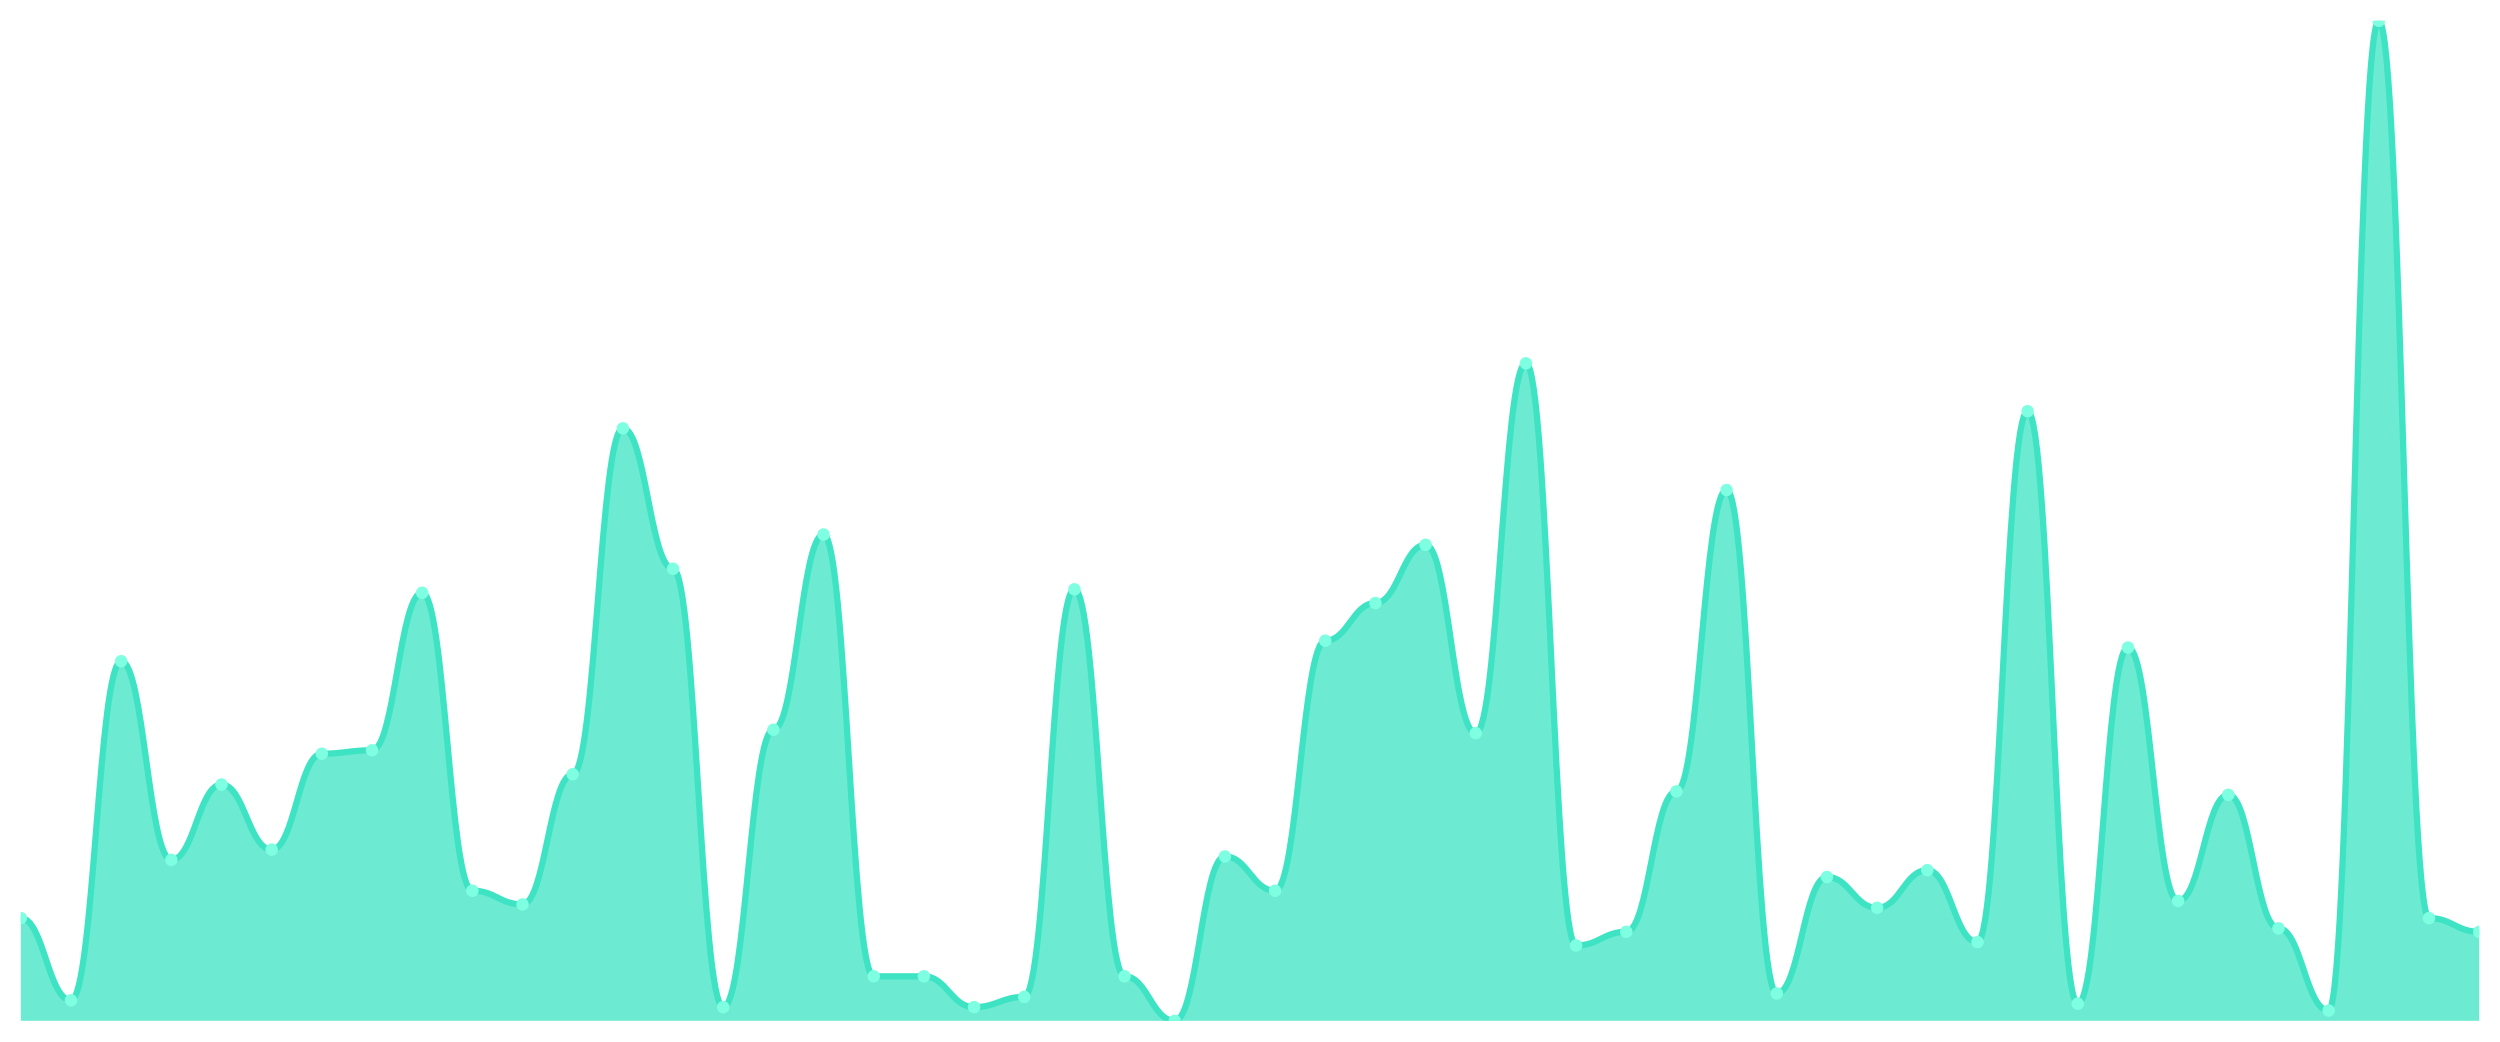
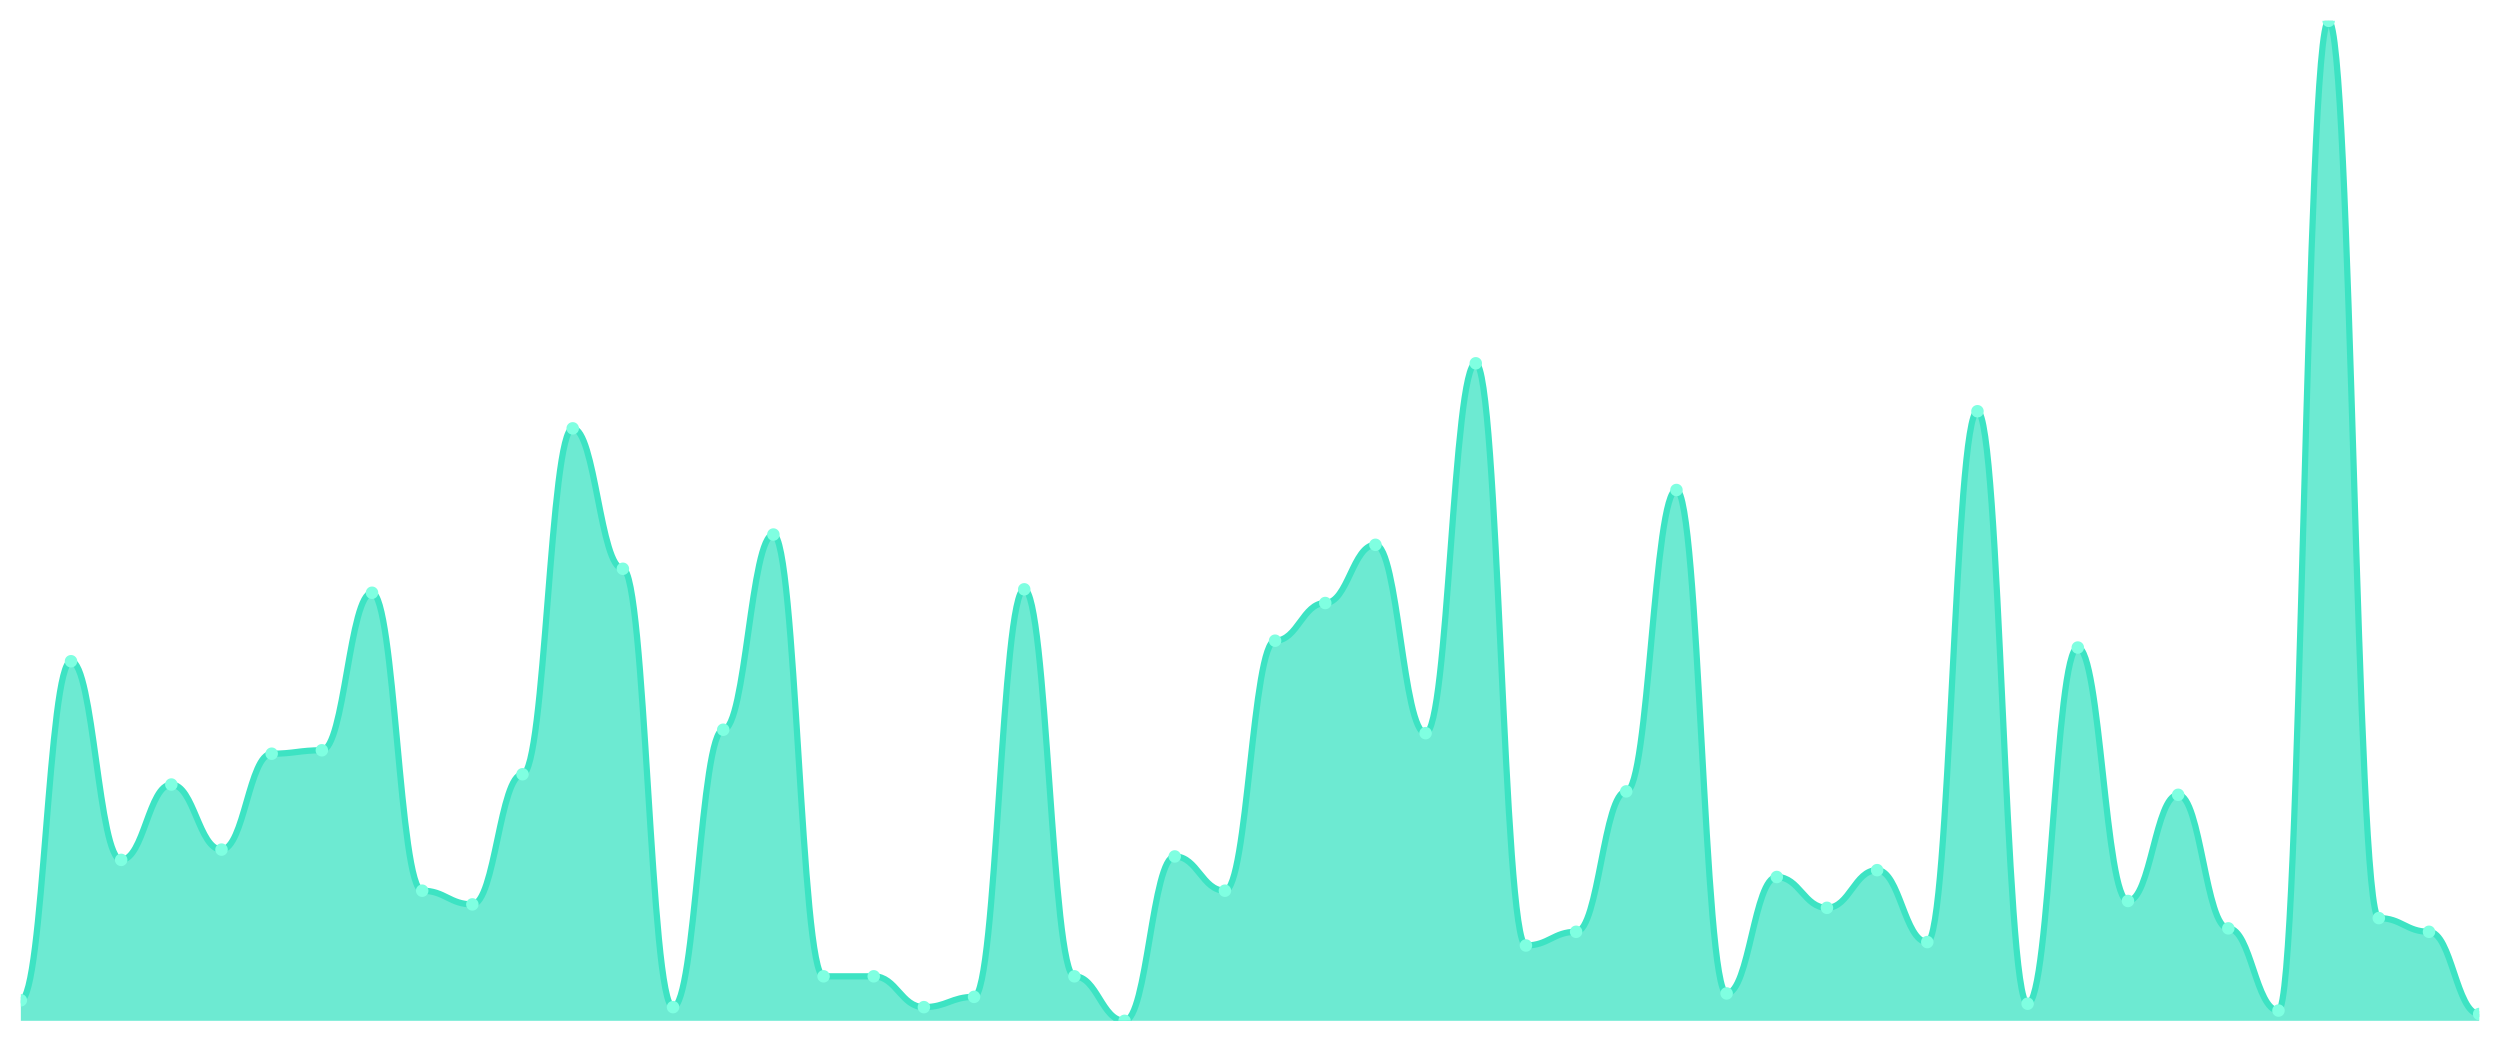
<svg xmlns="http://www.w3.org/2000/svg" viewBox="0 0 1200 500" width="1200" height="500">
  <defs>
    <clipPath id="c">
      <rect x="10" y="10" width="1180" height="480" />
    </clipPath>
  </defs>
  <rect width="1200" height="500" fill="none" />
  <g clip-path="url(#c)">
-     <path d="M 10,490 L 10,440.685 C 20.837,440.685 23.245,480.137 34.082,480.137 C 44.918,480.137 47.327,317.397 58.163,317.397 C 69,317.397 71.408,412.74 82.245,412.74 C 93.082,412.74 95.49,376.575 106.327,376.575 C 117.163,376.575 119.571,407.808 130.408,407.808 C 141.245,407.808 143.653,361.781 154.49,361.781 C 165.327,361.781 167.735,360.137 178.571,360.137 C 189.408,360.137 191.816,284.521 202.653,284.521 C 213.49,284.521 215.898,427.534 226.735,427.534 C 237.571,427.534 239.98,434.11 250.816,434.11 C 261.653,434.11 264.061,371.644 274.898,371.644 C 285.735,371.644 288.143,205.616 298.98,205.616 C 309.816,205.616 312.224,273.014 323.061,273.014 C 333.898,273.014 336.306,483.425 347.143,483.425 C 357.98,483.425 360.388,350.274 371.224,350.274 C 382.061,350.274 384.469,256.575 395.306,256.575 C 406.143,256.575 408.551,468.63 419.388,468.63 C 430.224,468.63 432.633,468.63 443.469,468.63 C 454.306,468.63 456.714,483.425 467.551,483.425 C 478.388,483.425 480.796,478.493 491.633,478.493 C 502.469,478.493 504.878,282.877 515.714,282.877 C 526.551,282.877 528.959,468.63 539.796,468.63 C 550.633,468.63 553.041,490 563.878,490 C 574.714,490 577.122,411.096 587.959,411.096 C 598.796,411.096 601.204,427.534 612.041,427.534 C 622.878,427.534 625.286,307.534 636.122,307.534 C 646.959,307.534 649.367,289.452 660.204,289.452 C 671.041,289.452 673.449,261.507 684.286,261.507 C 695.122,261.507 697.531,351.918 708.367,351.918 C 719.204,351.918 721.612,174.384 732.449,174.384 C 743.286,174.384 745.694,453.836 756.531,453.836 C 767.367,453.836 769.776,447.26 780.612,447.26 C 791.449,447.26 793.857,379.863 804.694,379.863 C 815.531,379.863 817.939,235.205 828.776,235.205 C 839.612,235.205 842.02,476.849 852.857,476.849 C 863.694,476.849 866.102,420.959 876.939,420.959 C 887.776,420.959 890.184,435.753 901.02,435.753 C 911.857,435.753 914.265,417.671 925.102,417.671 C 935.939,417.671 938.347,452.192 949.184,452.192 C 960.02,452.192 962.429,197.397 973.265,197.397 C 984.102,197.397 986.51,481.781 997.347,481.781 C 1008.184,481.781 1010.592,310.822 1021.429,310.822 C 1032.265,310.822 1034.673,432.466 1045.51,432.466 C 1056.347,432.466 1058.755,381.507 1069.592,381.507 C 1080.429,381.507 1082.837,445.616 1093.673,445.616 C 1104.51,445.616 1106.918,485.068 1117.755,485.068 C 1128.592,485.068 1131,10 1141.837,10 C 1152.673,10 1155.082,440.685 1165.918,440.685 C 1176.755,440.685 1179.163,447.26 1190,447.26 L 1190,490 Z" fill="rgba(61,227,195,0.75)" />
-     <path d="M 10,440.685 C 20.837,440.685 23.245,480.137 34.082,480.137 C 44.918,480.137 47.327,317.397 58.163,317.397 C 69,317.397 71.408,412.74 82.245,412.74 C 93.082,412.74 95.49,376.575 106.327,376.575 C 117.163,376.575 119.571,407.808 130.408,407.808 C 141.245,407.808 143.653,361.781 154.49,361.781 C 165.327,361.781 167.735,360.137 178.571,360.137 C 189.408,360.137 191.816,284.521 202.653,284.521 C 213.49,284.521 215.898,427.534 226.735,427.534 C 237.571,427.534 239.98,434.11 250.816,434.11 C 261.653,434.11 264.061,371.644 274.898,371.644 C 285.735,371.644 288.143,205.616 298.98,205.616 C 309.816,205.616 312.224,273.014 323.061,273.014 C 333.898,273.014 336.306,483.425 347.143,483.425 C 357.98,483.425 360.388,350.274 371.224,350.274 C 382.061,350.274 384.469,256.575 395.306,256.575 C 406.143,256.575 408.551,468.63 419.388,468.63 C 430.224,468.63 432.633,468.63 443.469,468.63 C 454.306,468.63 456.714,483.425 467.551,483.425 C 478.388,483.425 480.796,478.493 491.633,478.493 C 502.469,478.493 504.878,282.877 515.714,282.877 C 526.551,282.877 528.959,468.63 539.796,468.63 C 550.633,468.63 553.041,490 563.878,490 C 574.714,490 577.122,411.096 587.959,411.096 C 598.796,411.096 601.204,427.534 612.041,427.534 C 622.878,427.534 625.286,307.534 636.122,307.534 C 646.959,307.534 649.367,289.452 660.204,289.452 C 671.041,289.452 673.449,261.507 684.286,261.507 C 695.122,261.507 697.531,351.918 708.367,351.918 C 719.204,351.918 721.612,174.384 732.449,174.384 C 743.286,174.384 745.694,453.836 756.531,453.836 C 767.367,453.836 769.776,447.26 780.612,447.26 C 791.449,447.26 793.857,379.863 804.694,379.863 C 815.531,379.863 817.939,235.205 828.776,235.205 C 839.612,235.205 842.02,476.849 852.857,476.849 C 863.694,476.849 866.102,420.959 876.939,420.959 C 887.776,420.959 890.184,435.753 901.02,435.753 C 911.857,435.753 914.265,417.671 925.102,417.671 C 935.939,417.671 938.347,452.192 949.184,452.192 C 960.02,452.192 962.429,197.397 973.265,197.397 C 984.102,197.397 986.51,481.781 997.347,481.781 C 1008.184,481.781 1010.592,310.822 1021.429,310.822 C 1032.265,310.822 1034.673,432.466 1045.51,432.466 C 1056.347,432.466 1058.755,381.507 1069.592,381.507 C 1080.429,381.507 1082.837,445.616 1093.673,445.616 C 1104.51,445.616 1106.918,485.068 1117.755,485.068 C 1128.592,485.068 1131,10 1141.837,10 C 1152.673,10 1155.082,440.685 1165.918,440.685 C 1176.755,440.685 1179.163,447.26 1190,447.26" fill="none" stroke="#3de3c3" stroke-width="3" stroke-linecap="round" stroke-linejoin="round" />
-     <circle cx="10" cy="440.685" r="3" fill="#7fffe1" />
-     <circle cx="34.082" cy="480.137" r="3" fill="#7fffe1" />
-     <circle cx="58.163" cy="317.397" r="3" fill="#7fffe1" />
-     <circle cx="82.245" cy="412.74" r="3" fill="#7fffe1" />
-     <circle cx="106.327" cy="376.575" r="3" fill="#7fffe1" />
-     <circle cx="130.408" cy="407.808" r="3" fill="#7fffe1" />
-     <circle cx="154.49" cy="361.781" r="3" fill="#7fffe1" />
-     <circle cx="178.571" cy="360.137" r="3" fill="#7fffe1" />
-     <circle cx="202.653" cy="284.521" r="3" fill="#7fffe1" />
-     <circle cx="226.735" cy="427.534" r="3" fill="#7fffe1" />
-     <circle cx="250.816" cy="434.11" r="3" fill="#7fffe1" />
-     <circle cx="274.898" cy="371.644" r="3" fill="#7fffe1" />
-     <circle cx="298.98" cy="205.616" r="3" fill="#7fffe1" />
-     <circle cx="323.061" cy="273.014" r="3" fill="#7fffe1" />
-     <circle cx="347.143" cy="483.425" r="3" fill="#7fffe1" />
-     <circle cx="371.224" cy="350.274" r="3" fill="#7fffe1" />
-     <circle cx="395.306" cy="256.575" r="3" fill="#7fffe1" />
+     <path d="M 10,490 L 10,480.137 C 20.837,480.137 23.245,317.397 34.082,317.397 C 44.918,317.397 47.327,412.74 58.163,412.74 C 69,412.74 71.408,376.575 82.245,376.575 C 93.082,376.575 95.49,407.808 106.327,407.808 C 117.163,407.808 119.571,361.781 130.408,361.781 C 141.245,361.781 143.653,360.137 154.49,360.137 C 165.327,360.137 167.735,284.521 178.571,284.521 C 189.408,284.521 191.816,427.534 202.653,427.534 C 213.49,427.534 215.898,434.11 226.735,434.11 C 237.571,434.11 239.98,371.644 250.816,371.644 C 261.653,371.644 264.061,205.616 274.898,205.616 C 285.735,205.616 288.143,273.014 298.98,273.014 C 309.816,273.014 312.224,483.425 323.061,483.425 C 333.898,483.425 336.306,350.274 347.143,350.274 C 357.98,350.274 360.388,256.575 371.224,256.575 C 382.061,256.575 384.469,468.63 395.306,468.63 C 406.143,468.63 408.551,468.63 419.388,468.63 C 430.224,468.63 432.633,483.425 443.469,483.425 C 454.306,483.425 456.714,478.493 467.551,478.493 C 478.388,478.493 480.796,282.877 491.633,282.877 C 502.469,282.877 504.878,468.63 515.714,468.63 C 526.551,468.63 528.959,490 539.796,490 C 550.633,490 553.041,411.096 563.878,411.096 C 574.714,411.096 577.122,427.534 587.959,427.534 C 598.796,427.534 601.204,307.534 612.041,307.534 C 622.878,307.534 625.286,289.452 636.122,289.452 C 646.959,289.452 649.367,261.507 660.204,261.507 C 671.041,261.507 673.449,351.918 684.286,351.918 C 695.122,351.918 697.531,174.384 708.367,174.384 C 719.204,174.384 721.612,453.836 732.449,453.836 C 743.286,453.836 745.694,447.26 756.531,447.26 C 767.367,447.26 769.776,379.863 780.612,379.863 C 791.449,379.863 793.857,235.205 804.694,235.205 C 815.531,235.205 817.939,476.849 828.776,476.849 C 839.612,476.849 842.02,420.959 852.857,420.959 C 863.694,420.959 866.102,435.753 876.939,435.753 C 887.776,435.753 890.184,417.671 901.02,417.671 C 911.857,417.671 914.265,452.192 925.102,452.192 C 935.939,452.192 938.347,197.397 949.184,197.397 C 960.02,197.397 962.429,481.781 973.265,481.781 C 984.102,481.781 986.51,310.822 997.347,310.822 C 1008.184,310.822 1010.592,432.466 1021.429,432.466 C 1032.265,432.466 1034.673,381.507 1045.51,381.507 C 1056.347,381.507 1058.755,445.616 1069.592,445.616 C 1080.429,445.616 1082.837,485.068 1093.673,485.068 C 1104.51,485.068 1106.918,10 1117.755,10 C 1128.592,10 1131,440.685 1141.837,440.685 C 1152.673,440.685 1155.082,447.26 1165.918,447.26 C 1176.755,447.26 1179.163,486.712 1190,486.712 L 1190,490 Z" fill="rgba(61,227,195,0.75)" />
+     <path d="M 10,480.137 C 20.837,480.137 23.245,317.397 34.082,317.397 C 44.918,317.397 47.327,412.74 58.163,412.74 C 69,412.74 71.408,376.575 82.245,376.575 C 93.082,376.575 95.49,407.808 106.327,407.808 C 117.163,407.808 119.571,361.781 130.408,361.781 C 141.245,361.781 143.653,360.137 154.49,360.137 C 165.327,360.137 167.735,284.521 178.571,284.521 C 189.408,284.521 191.816,427.534 202.653,427.534 C 213.49,427.534 215.898,434.11 226.735,434.11 C 237.571,434.11 239.98,371.644 250.816,371.644 C 261.653,371.644 264.061,205.616 274.898,205.616 C 285.735,205.616 288.143,273.014 298.98,273.014 C 309.816,273.014 312.224,483.425 323.061,483.425 C 333.898,483.425 336.306,350.274 347.143,350.274 C 357.98,350.274 360.388,256.575 371.224,256.575 C 382.061,256.575 384.469,468.63 395.306,468.63 C 406.143,468.63 408.551,468.63 419.388,468.63 C 430.224,468.63 432.633,483.425 443.469,483.425 C 454.306,483.425 456.714,478.493 467.551,478.493 C 478.388,478.493 480.796,282.877 491.633,282.877 C 502.469,282.877 504.878,468.63 515.714,468.63 C 526.551,468.63 528.959,490 539.796,490 C 550.633,490 553.041,411.096 563.878,411.096 C 574.714,411.096 577.122,427.534 587.959,427.534 C 598.796,427.534 601.204,307.534 612.041,307.534 C 622.878,307.534 625.286,289.452 636.122,289.452 C 646.959,289.452 649.367,261.507 660.204,261.507 C 671.041,261.507 673.449,351.918 684.286,351.918 C 695.122,351.918 697.531,174.384 708.367,174.384 C 719.204,174.384 721.612,453.836 732.449,453.836 C 743.286,453.836 745.694,447.26 756.531,447.26 C 767.367,447.26 769.776,379.863 780.612,379.863 C 791.449,379.863 793.857,235.205 804.694,235.205 C 815.531,235.205 817.939,476.849 828.776,476.849 C 839.612,476.849 842.02,420.959 852.857,420.959 C 863.694,420.959 866.102,435.753 876.939,435.753 C 887.776,435.753 890.184,417.671 901.02,417.671 C 911.857,417.671 914.265,452.192 925.102,452.192 C 935.939,452.192 938.347,197.397 949.184,197.397 C 960.02,197.397 962.429,481.781 973.265,481.781 C 984.102,481.781 986.51,310.822 997.347,310.822 C 1008.184,310.822 1010.592,432.466 1021.429,432.466 C 1032.265,432.466 1034.673,381.507 1045.51,381.507 C 1056.347,381.507 1058.755,445.616 1069.592,445.616 C 1080.429,445.616 1082.837,485.068 1093.673,485.068 C 1104.51,485.068 1106.918,10 1117.755,10 C 1128.592,10 1131,440.685 1141.837,440.685 C 1152.673,440.685 1155.082,447.26 1165.918,447.26 C 1176.755,447.26 1179.163,486.712 1190,486.712" fill="none" stroke="#3de3c3" stroke-width="3" stroke-linecap="round" stroke-linejoin="round" />
+     <circle cx="10" cy="480.137" r="3" fill="#7fffe1" />
+     <circle cx="34.082" cy="317.397" r="3" fill="#7fffe1" />
+     <circle cx="58.163" cy="412.74" r="3" fill="#7fffe1" />
+     <circle cx="82.245" cy="376.575" r="3" fill="#7fffe1" />
+     <circle cx="106.327" cy="407.808" r="3" fill="#7fffe1" />
+     <circle cx="130.408" cy="361.781" r="3" fill="#7fffe1" />
+     <circle cx="154.49" cy="360.137" r="3" fill="#7fffe1" />
+     <circle cx="178.571" cy="284.521" r="3" fill="#7fffe1" />
+     <circle cx="202.653" cy="427.534" r="3" fill="#7fffe1" />
+     <circle cx="226.735" cy="434.11" r="3" fill="#7fffe1" />
+     <circle cx="250.816" cy="371.644" r="3" fill="#7fffe1" />
+     <circle cx="274.898" cy="205.616" r="3" fill="#7fffe1" />
+     <circle cx="298.98" cy="273.014" r="3" fill="#7fffe1" />
+     <circle cx="323.061" cy="483.425" r="3" fill="#7fffe1" />
+     <circle cx="347.143" cy="350.274" r="3" fill="#7fffe1" />
+     <circle cx="371.224" cy="256.575" r="3" fill="#7fffe1" />
+     <circle cx="395.306" cy="468.63" r="3" fill="#7fffe1" />
    <circle cx="419.388" cy="468.63" r="3" fill="#7fffe1" />
-     <circle cx="443.469" cy="468.63" r="3" fill="#7fffe1" />
-     <circle cx="467.551" cy="483.425" r="3" fill="#7fffe1" />
-     <circle cx="491.633" cy="478.493" r="3" fill="#7fffe1" />
-     <circle cx="515.714" cy="282.877" r="3" fill="#7fffe1" />
-     <circle cx="539.796" cy="468.63" r="3" fill="#7fffe1" />
-     <circle cx="563.878" cy="490" r="3" fill="#7fffe1" />
-     <circle cx="587.959" cy="411.096" r="3" fill="#7fffe1" />
-     <circle cx="612.041" cy="427.534" r="3" fill="#7fffe1" />
-     <circle cx="636.122" cy="307.534" r="3" fill="#7fffe1" />
-     <circle cx="660.204" cy="289.452" r="3" fill="#7fffe1" />
-     <circle cx="684.286" cy="261.507" r="3" fill="#7fffe1" />
-     <circle cx="708.367" cy="351.918" r="3" fill="#7fffe1" />
-     <circle cx="732.449" cy="174.384" r="3" fill="#7fffe1" />
-     <circle cx="756.531" cy="453.836" r="3" fill="#7fffe1" />
-     <circle cx="780.612" cy="447.26" r="3" fill="#7fffe1" />
-     <circle cx="804.694" cy="379.863" r="3" fill="#7fffe1" />
-     <circle cx="828.776" cy="235.205" r="3" fill="#7fffe1" />
-     <circle cx="852.857" cy="476.849" r="3" fill="#7fffe1" />
-     <circle cx="876.939" cy="420.959" r="3" fill="#7fffe1" />
-     <circle cx="901.02" cy="435.753" r="3" fill="#7fffe1" />
-     <circle cx="925.102" cy="417.671" r="3" fill="#7fffe1" />
-     <circle cx="949.184" cy="452.192" r="3" fill="#7fffe1" />
-     <circle cx="973.265" cy="197.397" r="3" fill="#7fffe1" />
-     <circle cx="997.347" cy="481.781" r="3" fill="#7fffe1" />
-     <circle cx="1021.429" cy="310.822" r="3" fill="#7fffe1" />
-     <circle cx="1045.51" cy="432.466" r="3" fill="#7fffe1" />
-     <circle cx="1069.592" cy="381.507" r="3" fill="#7fffe1" />
-     <circle cx="1093.673" cy="445.616" r="3" fill="#7fffe1" />
-     <circle cx="1117.755" cy="485.068" r="3" fill="#7fffe1" />
-     <circle cx="1141.837" cy="10" r="3" fill="#7fffe1" />
-     <circle cx="1165.918" cy="440.685" r="3" fill="#7fffe1" />
-     <circle cx="1190" cy="447.26" r="3" fill="#7fffe1" />
+     <circle cx="443.469" cy="483.425" r="3" fill="#7fffe1" />
+     <circle cx="467.551" cy="478.493" r="3" fill="#7fffe1" />
+     <circle cx="491.633" cy="282.877" r="3" fill="#7fffe1" />
+     <circle cx="515.714" cy="468.63" r="3" fill="#7fffe1" />
+     <circle cx="539.796" cy="490" r="3" fill="#7fffe1" />
+     <circle cx="563.878" cy="411.096" r="3" fill="#7fffe1" />
+     <circle cx="587.959" cy="427.534" r="3" fill="#7fffe1" />
+     <circle cx="612.041" cy="307.534" r="3" fill="#7fffe1" />
+     <circle cx="636.122" cy="289.452" r="3" fill="#7fffe1" />
+     <circle cx="660.204" cy="261.507" r="3" fill="#7fffe1" />
+     <circle cx="684.286" cy="351.918" r="3" fill="#7fffe1" />
+     <circle cx="708.367" cy="174.384" r="3" fill="#7fffe1" />
+     <circle cx="732.449" cy="453.836" r="3" fill="#7fffe1" />
+     <circle cx="756.531" cy="447.26" r="3" fill="#7fffe1" />
+     <circle cx="780.612" cy="379.863" r="3" fill="#7fffe1" />
+     <circle cx="804.694" cy="235.205" r="3" fill="#7fffe1" />
+     <circle cx="828.776" cy="476.849" r="3" fill="#7fffe1" />
+     <circle cx="852.857" cy="420.959" r="3" fill="#7fffe1" />
+     <circle cx="876.939" cy="435.753" r="3" fill="#7fffe1" />
+     <circle cx="901.02" cy="417.671" r="3" fill="#7fffe1" />
+     <circle cx="925.102" cy="452.192" r="3" fill="#7fffe1" />
+     <circle cx="949.184" cy="197.397" r="3" fill="#7fffe1" />
+     <circle cx="973.265" cy="481.781" r="3" fill="#7fffe1" />
+     <circle cx="997.347" cy="310.822" r="3" fill="#7fffe1" />
+     <circle cx="1021.429" cy="432.466" r="3" fill="#7fffe1" />
+     <circle cx="1045.51" cy="381.507" r="3" fill="#7fffe1" />
+     <circle cx="1069.592" cy="445.616" r="3" fill="#7fffe1" />
+     <circle cx="1093.673" cy="485.068" r="3" fill="#7fffe1" />
+     <circle cx="1117.755" cy="10" r="3" fill="#7fffe1" />
+     <circle cx="1141.837" cy="440.685" r="3" fill="#7fffe1" />
+     <circle cx="1165.918" cy="447.26" r="3" fill="#7fffe1" />
+     <circle cx="1190" cy="486.712" r="3" fill="#7fffe1" />
  </g>
</svg>
